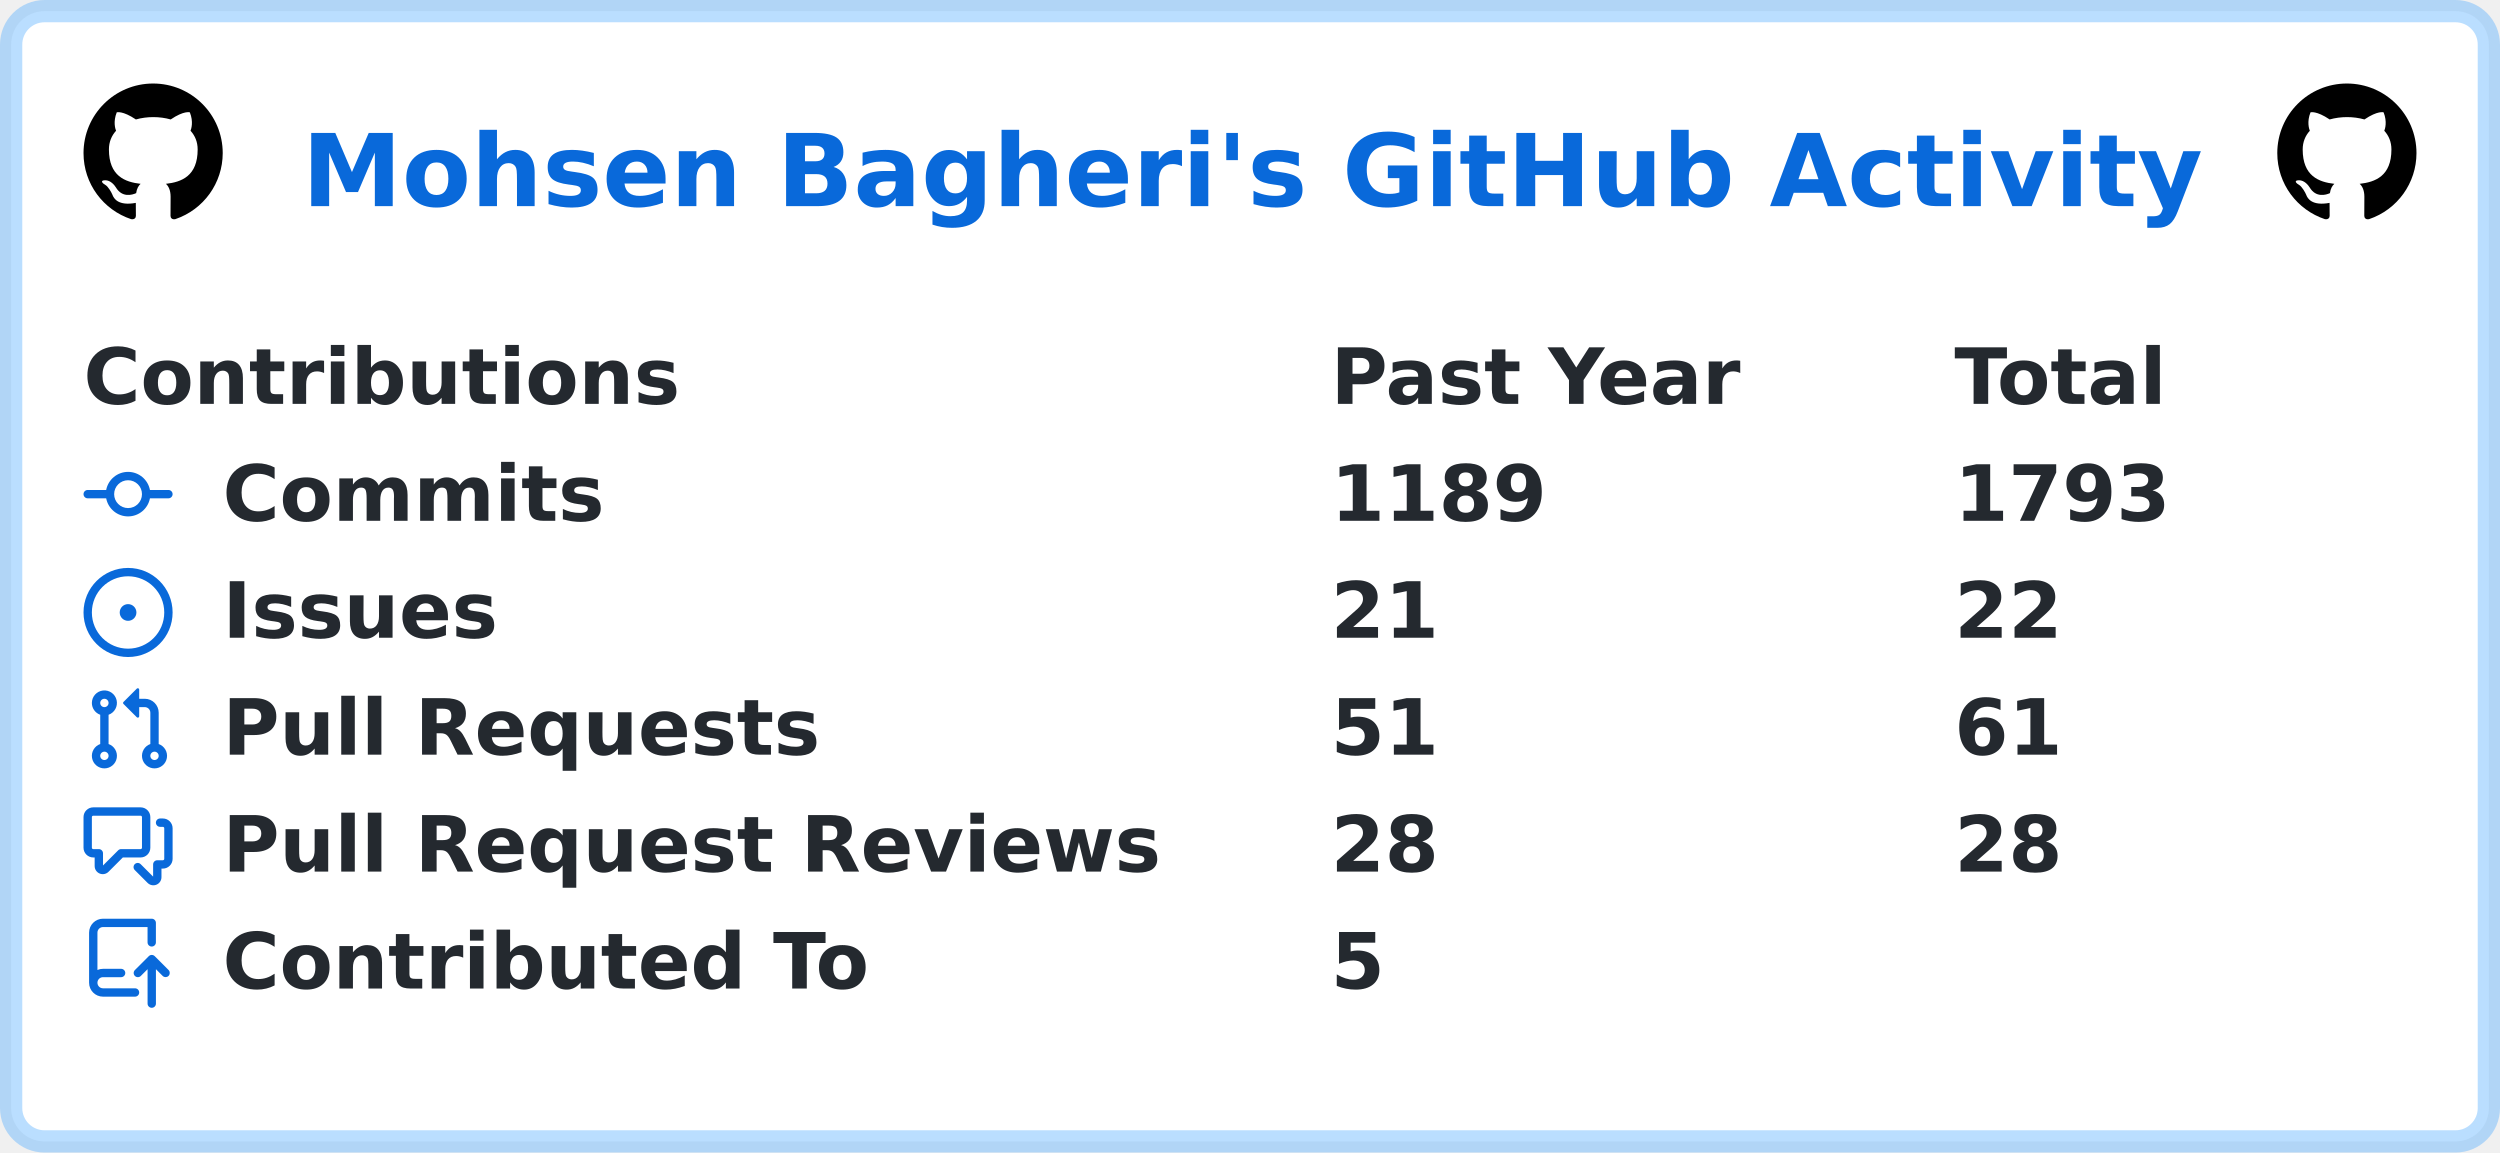
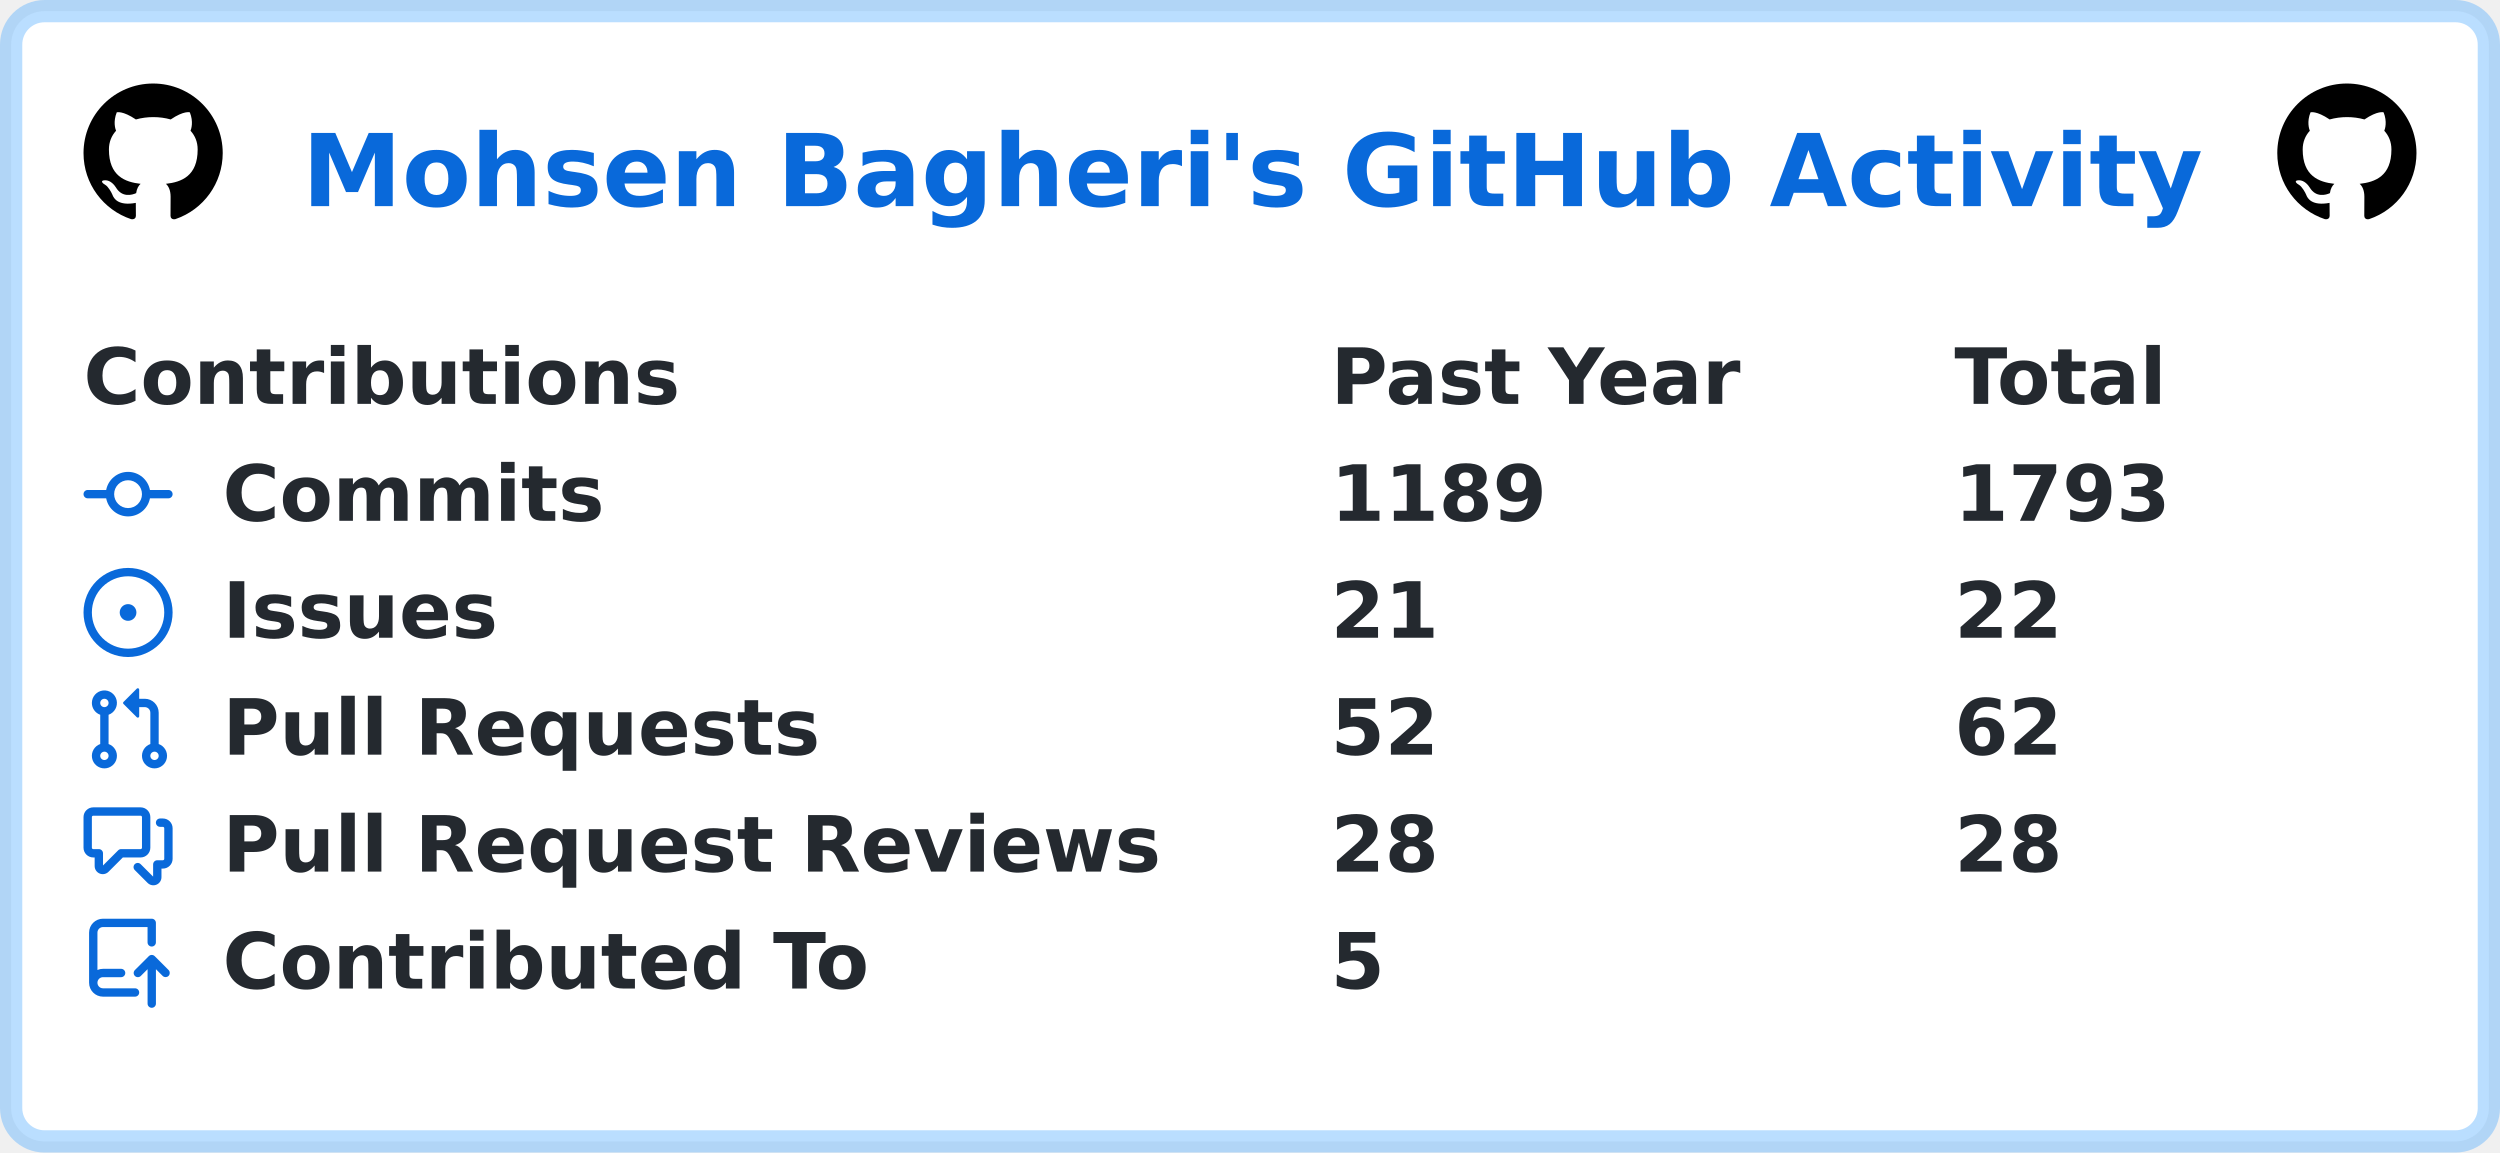
<svg xmlns="http://www.w3.org/2000/svg" width="449" height="207" viewBox="0 0 449 207" lang="en" xml:lang="en">
  <rect x="2" y="2" stroke-width="4" rx="6" width="445" height="203" stroke="rgba(84,174,255,0.4)" fill="#ffffff" />
  <g font-weight="600" font-size="110pt" font-family="Verdana,Geneva,DejaVu Sans,sans-serif" text-rendering="geometricPrecision">
    <text x="441" y="301" lengthAdjust="spacingAndGlyphs" textLength="2760" transform="scale(0.123)" fill="#0969da">Mohsen Bagheri's GitHub Activity</text>
    <svg x="15" y="15" width="25" height="25" viewBox="0 0 16 16">
      <path fill="#000000" fill-rule="evenodd" d="M8 0C3.58 0 0 3.58 0 8c0 3.54 2.29 6.53 5.47 7.59.4.07.55-.17.55-.38 0-.19-.01-.82-.01-1.49-2.01.37-2.53-.49-2.69-.94-.09-.23-.48-.94-.82-1.13-.28-.15-.68-.52-.01-.53.63-.01 1.08.58 1.23.82.72 1.21 1.87.87 2.33.66.07-.52.28-.87.51-1.07-1.78-.2-3.64-.89-3.64-3.95 0-.87.31-1.59.82-2.15-.08-.2-.36-1.02.08-2.12 0 0 .67-.21 2.2.82.64-.18 1.32-.27 2-.27.68 0 1.36.09 2 .27 1.53-1.04 2.2-.82 2.2-.82.44 1.1.16 1.92.08 2.12.51.56.82 1.27.82 2.15 0 3.07-1.87 3.75-3.65 3.95.29.25.54.73.54 1.48 0 1.07-.01 1.93-.01 2.2 0 .21.15.46.55.38A8.013 8.013 0 0016 8c0-4.42-3.58-8-8-8z" />
    </svg>
    <svg x="409" y="15" width="25" height="25" viewBox="0 0 16 16">
      <path fill="#000000" fill-rule="evenodd" d="M8 0C3.58 0 0 3.58 0 8c0 3.54 2.29 6.53 5.47 7.59.4.07.55-.17.55-.38 0-.19-.01-.82-.01-1.49-2.01.37-2.53-.49-2.69-.94-.09-.23-.48-.94-.82-1.13-.28-.15-.68-.52-.01-.53.63-.01 1.08.58 1.23.82.72 1.21 1.87.87 2.33.66.07-.52.28-.87.51-1.07-1.78-.2-3.64-.89-3.64-3.95 0-.87.31-1.59.82-2.15-.08-.2-.36-1.02.08-2.12 0 0 .67-.21 2.2.82.64-.18 1.32-.27 2-.27.68 0 1.36.09 2 .27 1.53-1.04 2.2-.82 2.2-.82.44 1.1.16 1.92.08 2.12.51.56.82 1.27.82 2.15 0 3.07-1.87 3.75-3.65 3.95.29.25.54.73.54 1.48 0 1.07-.01 1.93-.01 2.2 0 .21.15.46.55.38A8.013 8.013 0 0016 8c0-4.42-3.58-8-8-8z" />
    </svg>
    <g transform="translate(0, 60)" fill="#24292f">
      <g transform="translate(15, 0)">
        <g transform="scale(0.095)">
          <text x="0" y="132" textLength="1112" lengthAdjust="spacingAndGlyphs">Contributions</text>
          <text x="2358" y="132" textLength="774" lengthAdjust="spacingAndGlyphs">Past Year</text>
          <text x="3537" y="132" textLength="414" lengthAdjust="spacingAndGlyphs">Total</text>
        </g>
      </g>
      <g transform="translate(15, 21)">
        <path fill="#0969da" fill-rule="evenodd" d="M10.5 7.75a2.5 2.5 0 11-5 0 2.5 2.5 0 015 0zm1.43.75a4.002 4.002 0 01-7.86 0H.75a.75.75 0 110-1.5h3.32a4.001 4.001 0 017.86 0h3.32a.75.75 0 110 1.5h-3.32z" />
        <g transform="scale(0.095)">
          <text lengthAdjust="spacingAndGlyphs" textLength="734" x="263" y="132">Commits</text>
          <text lengthAdjust="spacingAndGlyphs" textLength="420" x="2358" y="132">1189</text>
          <text lengthAdjust="spacingAndGlyphs" textLength="420" x="3537" y="132">1793</text>
        </g>
      </g>
      <g transform="translate(15, 42)">
        <path fill="#0969da" d="M8 9.5a1.5 1.5 0 100-3 1.5 1.5 0 000 3z" />
        <path fill="#0969da" fill-rule="evenodd" d="M8 0a8 8 0 100 16A8 8 0 008 0zM1.5 8a6.5 6.5 0 1113 0 6.5 6.5 0 01-13 0z" />
        <g transform="scale(0.095)">
          <text lengthAdjust="spacingAndGlyphs" textLength="512" x="263" y="132">Issues</text>
          <text lengthAdjust="spacingAndGlyphs" textLength="210" x="2358" y="132">21</text>
          <text lengthAdjust="spacingAndGlyphs" textLength="210" x="3537" y="132">22</text>
        </g>
      </g>
      <g transform="translate(15, 63)">
        <path fill="#0969da" fill-rule="evenodd" d="M7.177 3.073L9.573.677A.25.25 0 0110 .854v4.792a.25.25 0 01-.427.177L7.177 3.427a.25.25 0 010-.354zM3.75 2.5a.75.75 0 100 1.5.75.75 0 000-1.5zm-2.25.75a2.25 2.25 0 113 2.122v5.256a2.251 2.251 0 11-1.5 0V5.372A2.25 2.25 0 011.5 3.25zM11 2.5h-1V4h1a1 1 0 011 1v5.628a2.251 2.251 0 101.5 0V5A2.5 2.5 0 0011 2.5zm1 10.25a.75.75 0 111.5 0 .75.75 0 01-1.5 0zM3.75 12a.75.75 0 100 1.5.75.75 0 000-1.5z" />
        <g transform="scale(0.095)">
          <text lengthAdjust="spacingAndGlyphs" textLength="1113" x="263" y="132">Pull Requests</text>
-           <text lengthAdjust="spacingAndGlyphs" textLength="210" x="2358" y="132">51</text>
-           <text lengthAdjust="spacingAndGlyphs" textLength="210" x="3537" y="132">61</text>
+           <text lengthAdjust="spacingAndGlyphs" textLength="210" x="2358" y="132">52</text>
+           <text lengthAdjust="spacingAndGlyphs" textLength="210" x="3537" y="132">62</text>
        </g>
      </g>
      <g transform="translate(15, 84)">
        <path fill="#0969da" fill-rule="evenodd" d="M1.5 2.75a.25.25 0 01.25-.25h8.5a.25.25 0 01.25.25v5.5a.25.25 0 01-.25.25h-3.5a.75.75 0 00-.53.22L3.5 11.44V9.25a.75.75 0 00-.75-.75h-1a.25.25 0 01-.25-.25v-5.5zM1.75 1A1.75 1.75 0 000 2.75v5.5C0 9.216.784 10 1.75 10H2v1.543a1.457 1.457 0 002.487 1.03L7.061 10h3.189A1.75 1.75 0 0012 8.25v-5.5A1.75 1.75 0 0010.25 1h-8.5zM14.5 4.75a.25.25 0 00-.25-.25h-.5a.75.75 0 110-1.5h.5c.966 0 1.75.784 1.75 1.75v5.5A1.75 1.75 0 0114.25 12H14v1.543a1.457 1.457 0 01-2.487 1.03L9.22 12.28a.75.75 0 111.06-1.06l2.22 2.22v-2.19a.75.75 0 01.75-.75h1a.25.25 0 00.25-.25v-5.5z" />
        <g transform="scale(0.095)">
          <text lengthAdjust="spacingAndGlyphs" textLength="1762" x="263" y="132">Pull Request Reviews</text>
          <text lengthAdjust="spacingAndGlyphs" textLength="210" x="2358" y="132">28</text>
          <text lengthAdjust="spacingAndGlyphs" textLength="210" x="3537" y="132">28</text>
        </g>
      </g>
      <g transform="translate(15, 105)">
        <path fill="#0969da" fill-rule="evenodd" d="M1 2.5A2.5 2.5 0 013.5 0h8.75a.75.75 0 01.75.75v3.5a.75.75 0 01-1.5 0V1.5h-8a1 1 0 00-1 1v6.708A2.492 2.492 0 013.5 9h3.25a.75.75 0 010 1.5H3.5a1 1 0 100 2h5.75a.75.75 0 010 1.5H3.5A2.5 2.5 0 011 11.5v-9zm13.23 7.79a.75.75 0 001.06-1.06l-2.505-2.505a.75.75 0 00-1.06 0L9.22 9.229a.75.75 0 001.06 1.061l1.225-1.224v6.184a.75.75 0 001.5 0V9.066l1.224 1.224z" />
        <g transform="scale(0.095)">
          <text lengthAdjust="spacingAndGlyphs" textLength="1234" x="263" y="132">Contributed To</text>
          <text lengthAdjust="spacingAndGlyphs" textLength="105" x="2358" y="132">5</text>
        </g>
      </g>
    </g>
  </g>
</svg>
